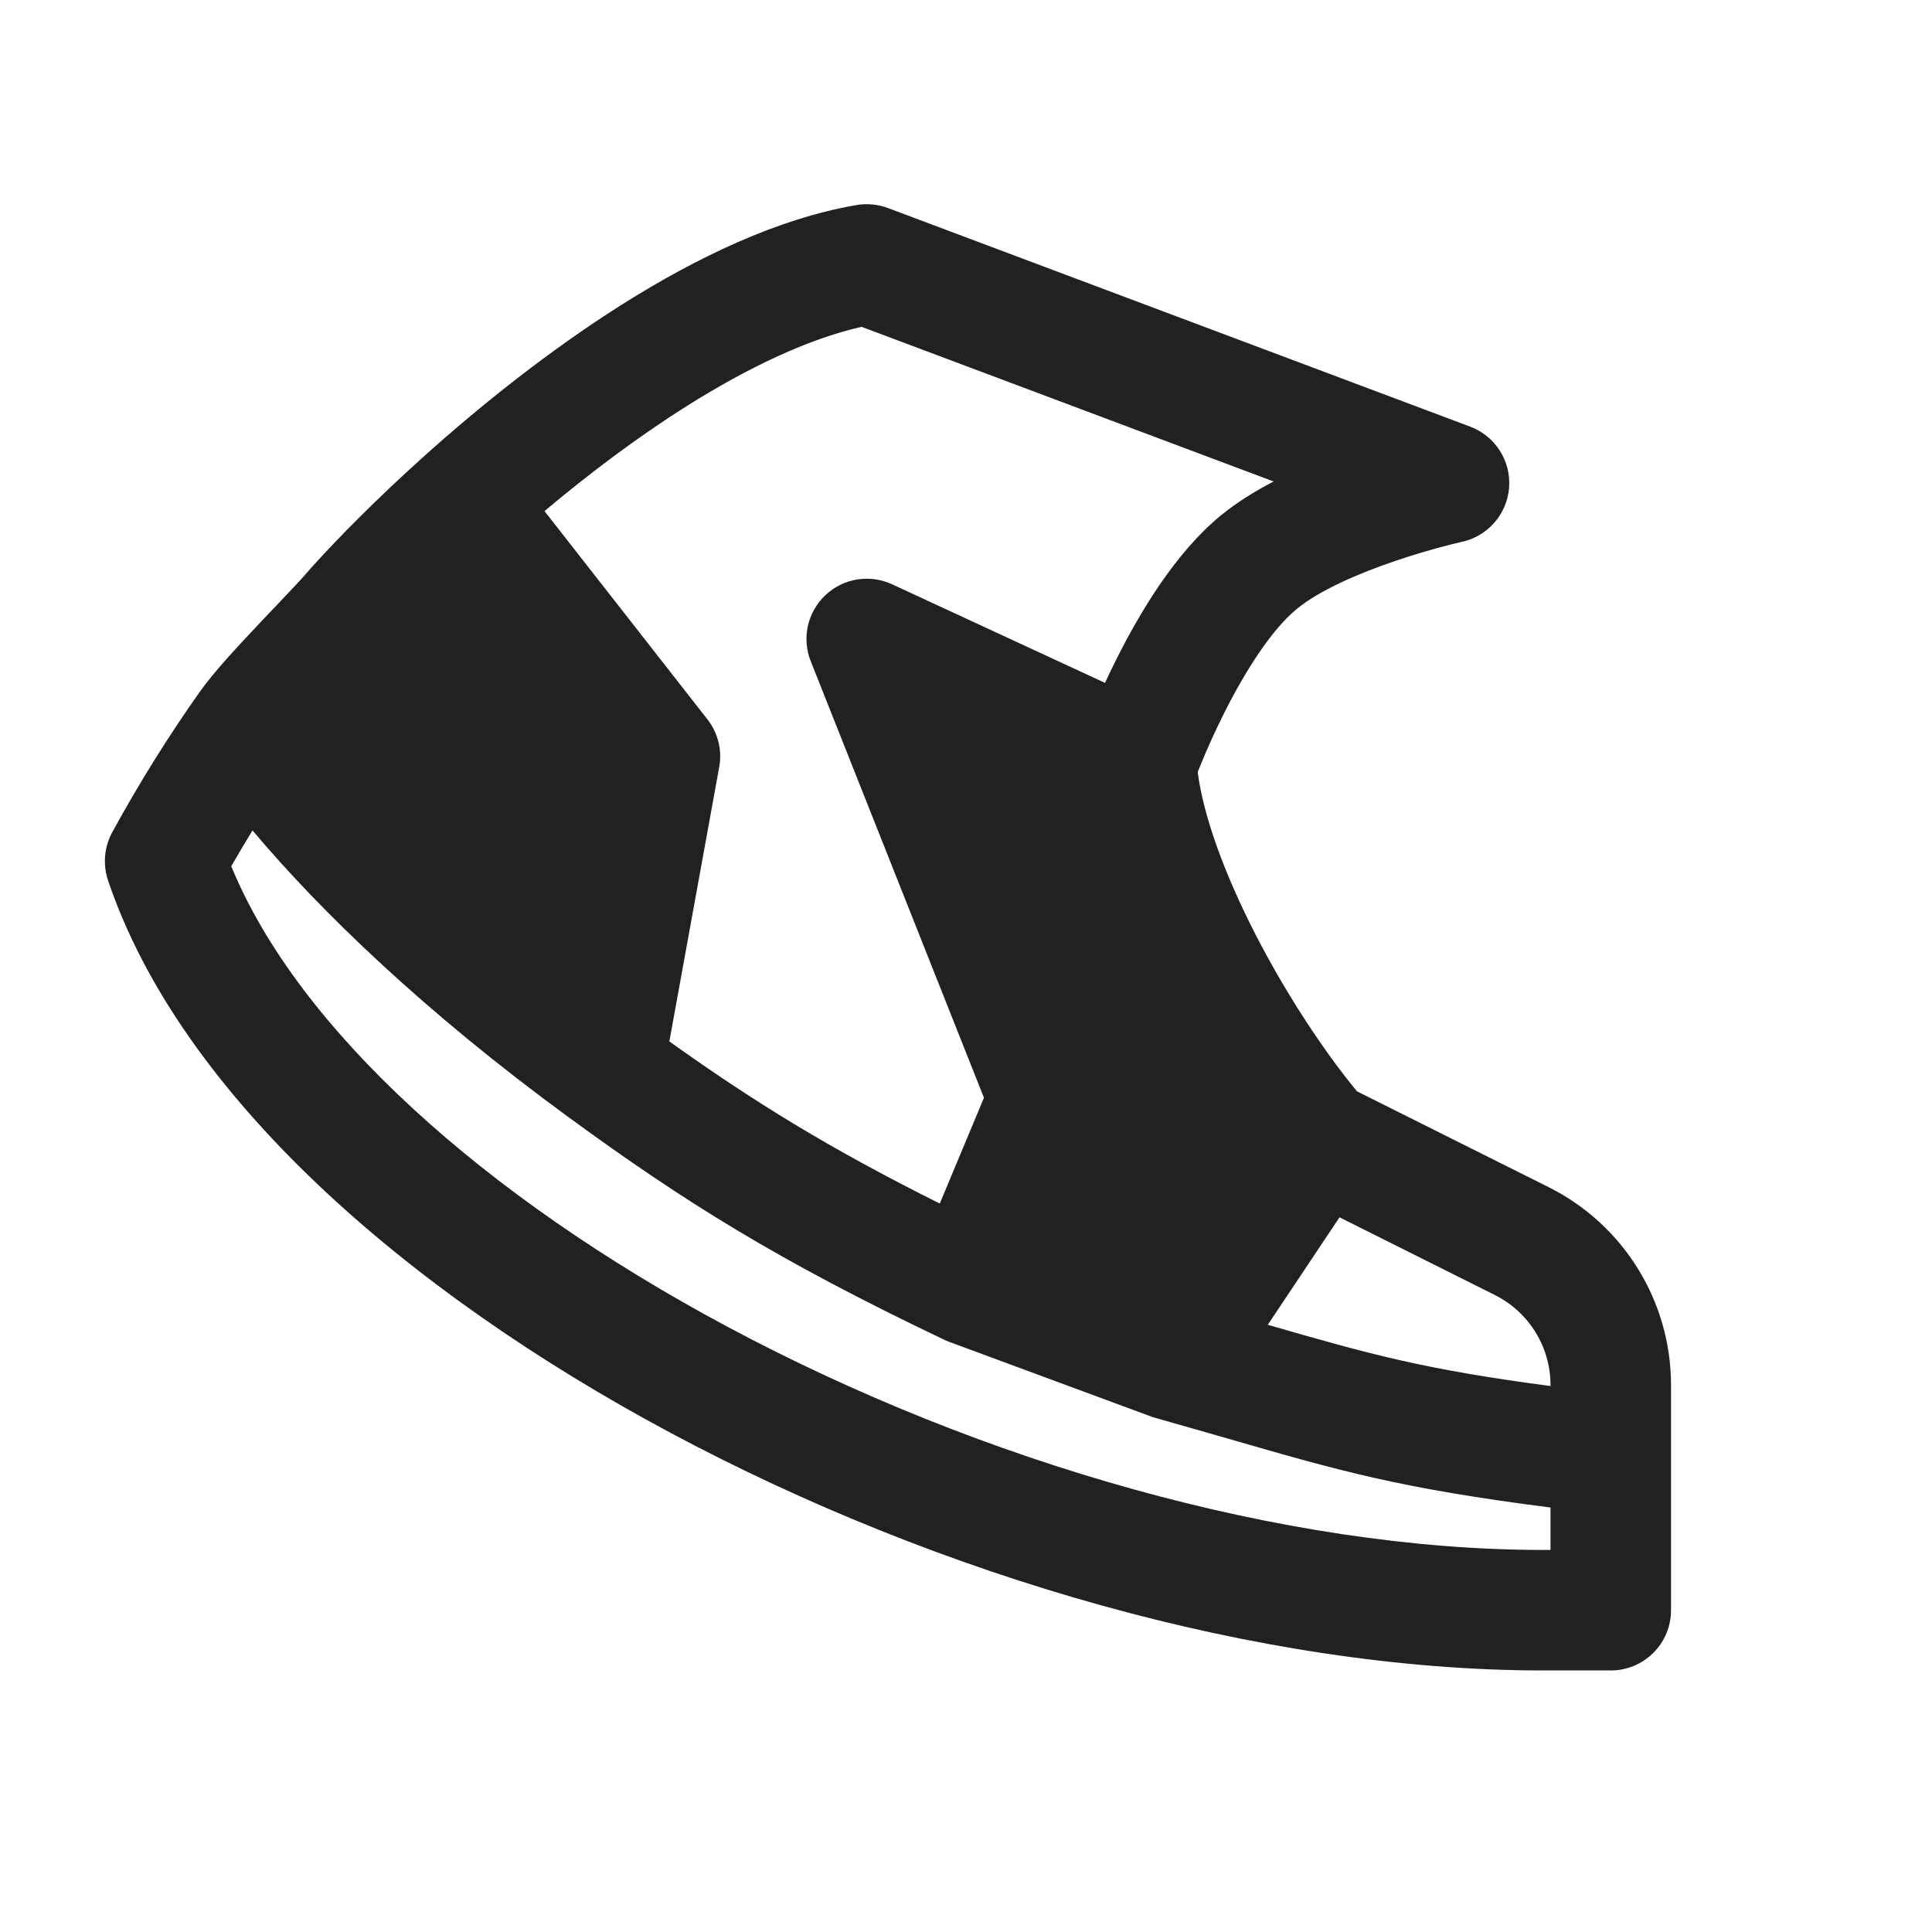
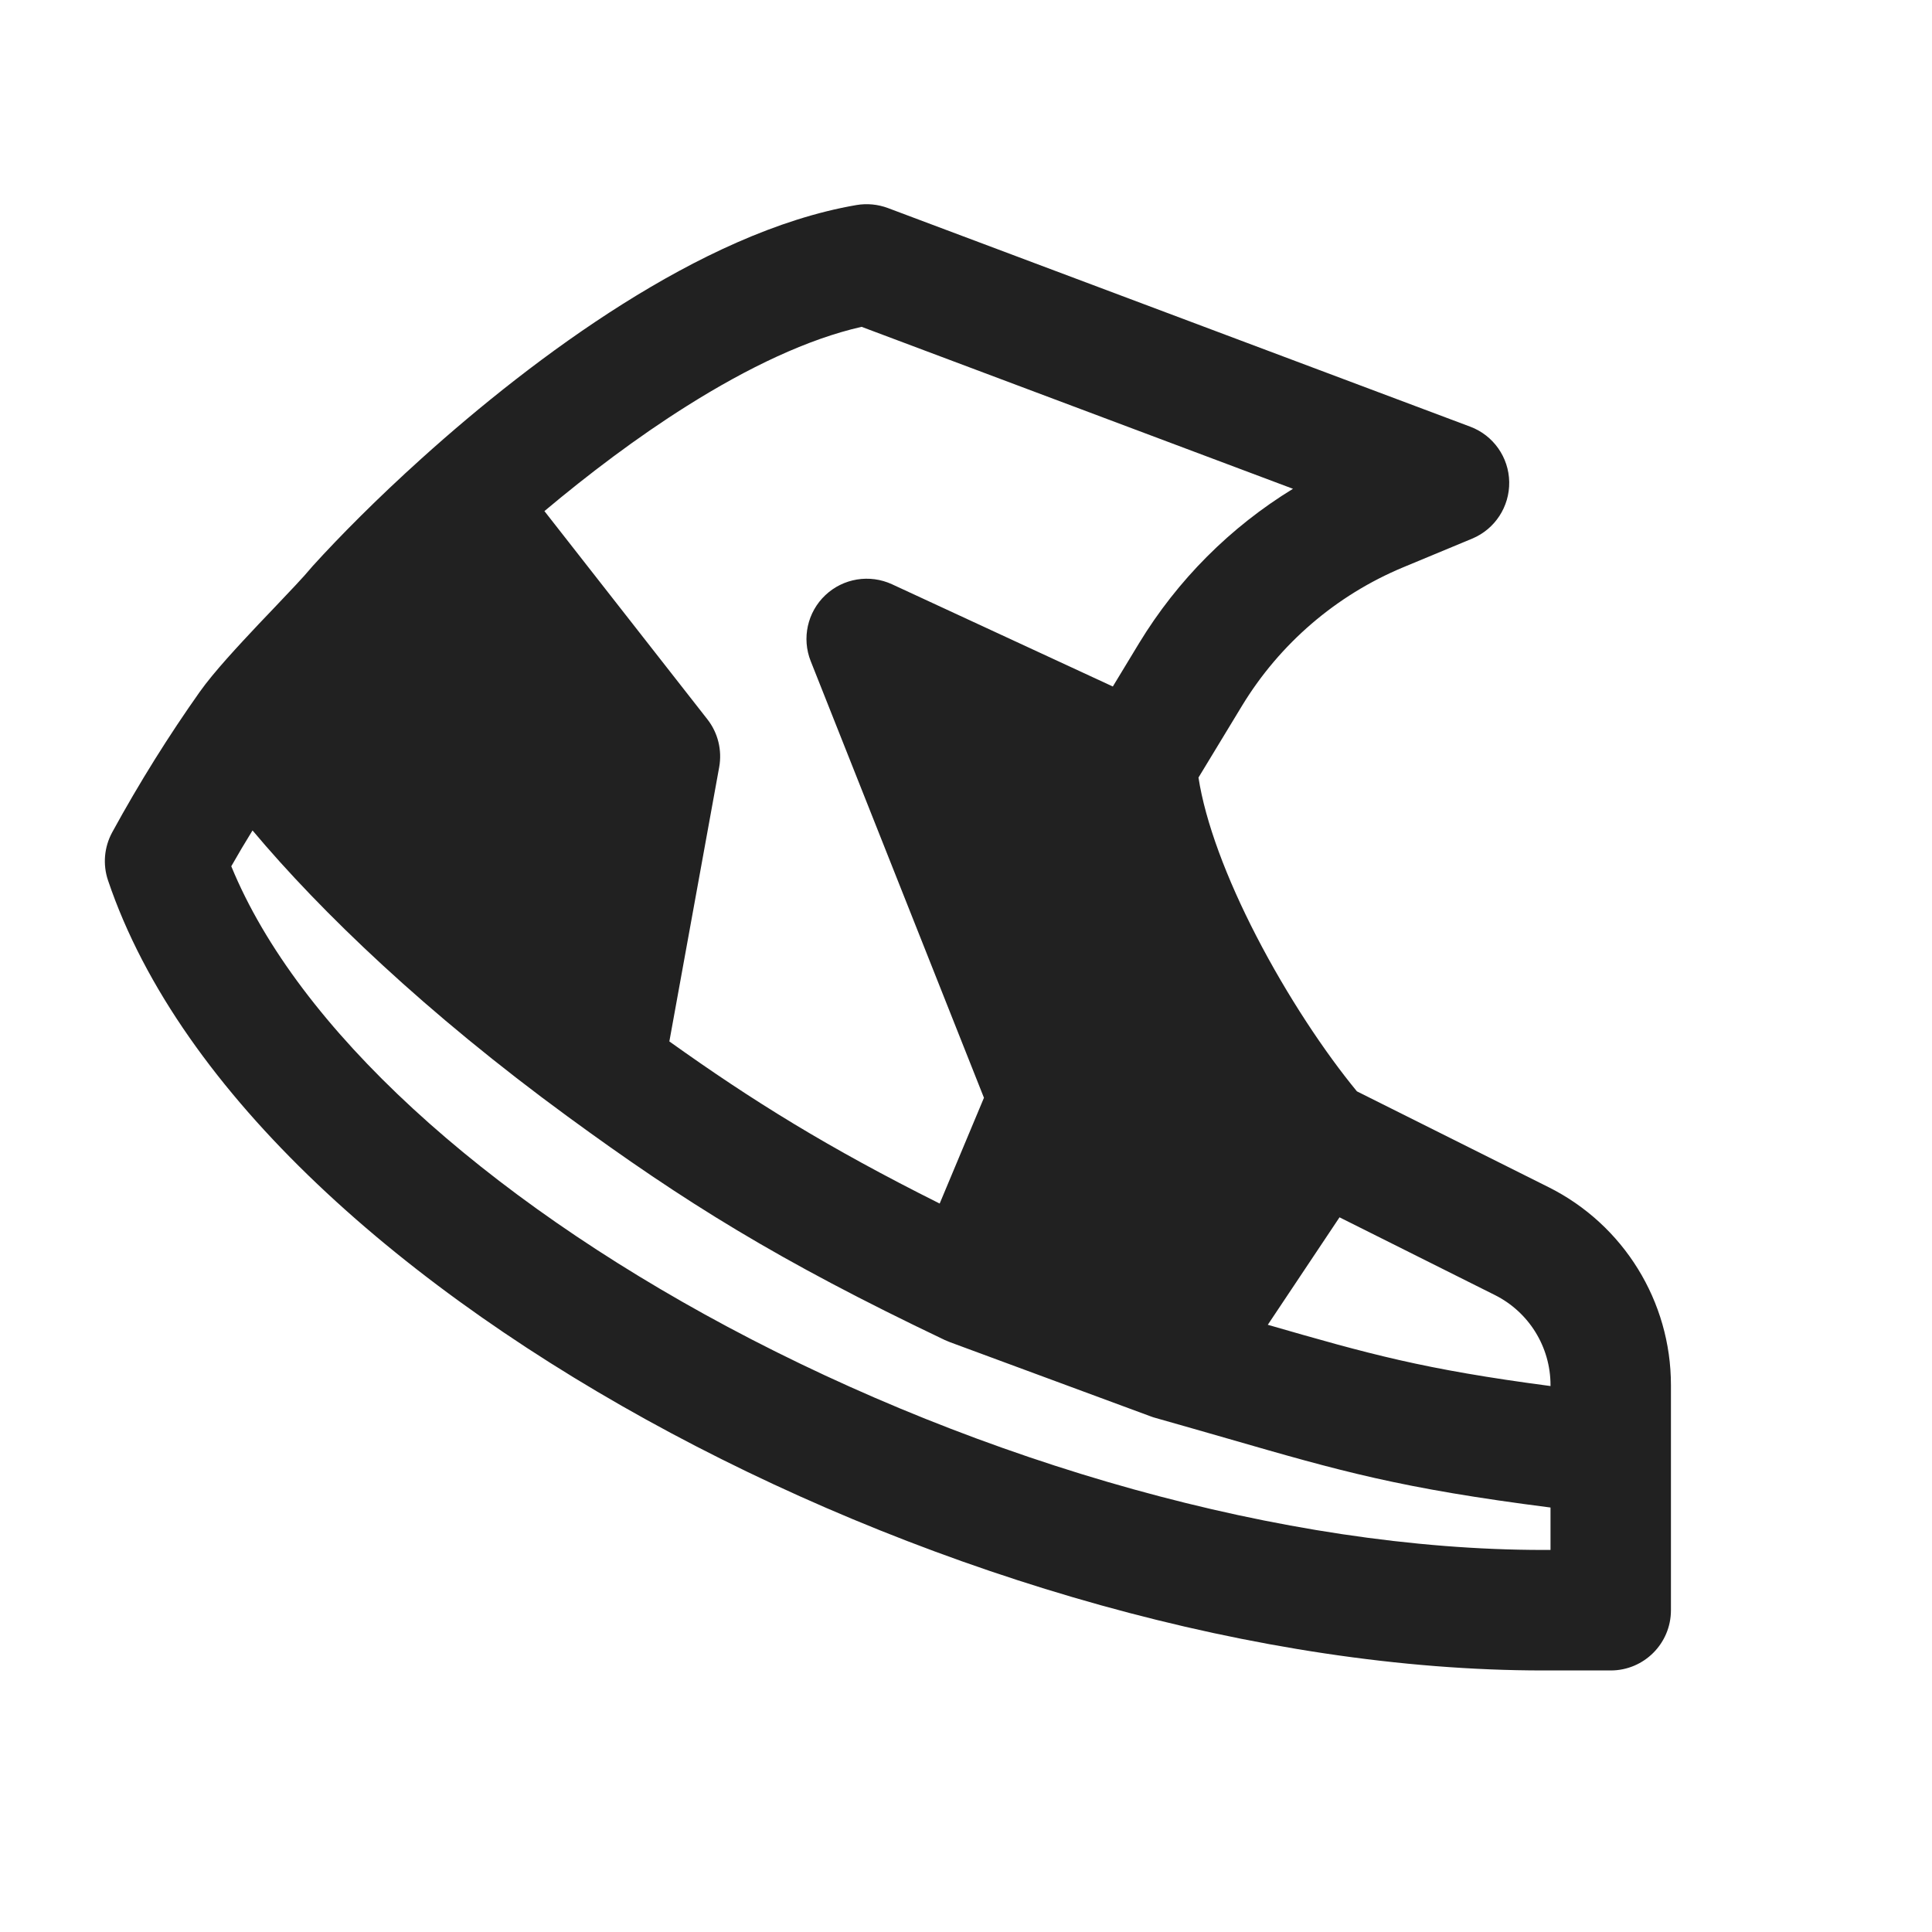
<svg xmlns="http://www.w3.org/2000/svg" width="24" height="24" viewBox="0 0 24 24" fill="none">
-   <path d="M11.03 2.584C10.905 2.538 10.771 2.525 10.641 2.547C9.654 2.716 8.646 3.204 7.736 3.777C6.817 4.356 5.948 5.054 5.236 5.696C4.685 6.193 4.218 6.664 3.885 7.032C3.878 7.039 3.872 7.047 3.865 7.054C3.77 7.169 3.605 7.342 3.403 7.554C3.344 7.616 3.282 7.681 3.218 7.749C2.962 8.02 2.655 8.349 2.481 8.595C2.1 9.134 1.735 9.715 1.394 10.339C1.294 10.523 1.276 10.739 1.342 10.937C2.242 13.6 5.046 16.044 8.333 17.801C11.652 19.575 15.649 20.751 19.172 20.751H20.009C20.423 20.751 20.758 20.416 20.758 20.003V17.206C20.758 16.166 20.17 15.214 19.239 14.748L16.857 13.557C16.459 13.075 15.993 12.376 15.607 11.629C15.22 10.878 14.951 10.152 14.878 9.591C14.89 9.559 14.905 9.524 14.921 9.485C14.989 9.319 15.089 9.092 15.213 8.845C15.476 8.324 15.798 7.82 16.111 7.563C16.386 7.337 16.866 7.125 17.347 6.963C17.575 6.886 17.782 6.827 17.931 6.788C18.005 6.768 18.065 6.753 18.105 6.744L18.149 6.733L18.159 6.731L18.161 6.731C18.485 6.659 18.723 6.384 18.747 6.053C18.77 5.723 18.573 5.416 18.263 5.3L11.03 2.584ZM19.261 17.218C17.678 17.009 17.011 16.821 15.749 16.457L16.64 15.122L18.569 16.087C18.993 16.299 19.261 16.732 19.261 17.206V17.218ZM15.261 17.873C16.653 18.275 17.391 18.488 19.261 18.727V19.254H19.172C15.945 19.254 12.189 18.166 9.038 16.482C6.006 14.861 3.702 12.781 2.873 10.761C2.959 10.61 3.047 10.461 3.137 10.316C3.989 11.33 5.295 12.585 7.053 13.871C8.497 14.927 9.659 15.656 11.736 16.646C11.757 16.655 11.777 16.664 11.799 16.672L14.298 17.596C14.317 17.603 14.335 17.609 14.354 17.614C14.691 17.709 14.988 17.795 15.261 17.873ZM8.787 8.935L6.764 6.349C7.309 5.891 7.914 5.433 8.533 5.043C9.296 4.563 10.041 4.21 10.703 4.06L15.821 5.981C15.586 6.104 15.357 6.245 15.161 6.407C14.591 6.876 14.153 7.624 13.877 8.172C13.822 8.28 13.772 8.385 13.727 8.483L11.081 7.258C10.803 7.13 10.475 7.183 10.253 7.394C10.03 7.604 9.958 7.929 10.071 8.213L12.223 13.637L11.674 14.951C10.282 14.255 9.353 13.678 8.315 12.937L8.934 9.53C8.973 9.32 8.919 9.103 8.787 8.935Z" fill="#212121" />
+   <path d="M11.029 2.584C10.905 2.538 10.771 2.525 10.64 2.547C9.654 2.716 8.645 3.204 7.735 3.777C6.816 4.356 5.948 5.054 5.236 5.696C4.684 6.193 4.218 6.664 3.884 7.032C3.878 7.039 3.871 7.047 3.865 7.054C3.77 7.169 3.604 7.342 3.403 7.554C3.344 7.616 3.282 7.681 3.217 7.749C2.962 8.02 2.655 8.349 2.481 8.595C2.1 9.134 1.735 9.715 1.394 10.339C1.294 10.523 1.275 10.739 1.342 10.937C2.241 13.6 5.046 16.044 8.333 17.801C11.652 19.575 15.649 20.751 19.172 20.751H20.009C20.422 20.751 20.757 20.416 20.757 20.003V17.206C20.757 16.166 20.169 15.214 19.238 14.748L16.856 13.557C16.459 13.075 15.993 12.376 15.607 11.629C15.235 10.909 14.973 10.21 14.888 9.659L15.429 8.767C15.897 7.997 16.597 7.395 17.429 7.048L18.288 6.691C18.571 6.573 18.753 6.294 18.748 5.987C18.743 5.68 18.55 5.407 18.263 5.3L11.029 2.584ZM19.261 17.218C17.677 17.009 17.011 16.821 15.749 16.457L16.64 15.122L18.569 16.087C18.993 16.299 19.261 16.732 19.261 17.206V17.218ZM15.26 17.873C16.653 18.275 17.391 18.488 19.261 18.727V19.254H19.172C15.945 19.254 12.189 18.166 9.038 16.482C6.006 14.861 3.702 12.781 2.873 10.761C2.959 10.61 3.047 10.461 3.137 10.316C3.988 11.33 5.295 12.585 7.053 13.871C8.497 14.927 9.659 15.656 11.736 16.646C11.756 16.655 11.777 16.664 11.798 16.672L14.298 17.596C14.316 17.603 14.335 17.609 14.354 17.614C14.69 17.709 14.988 17.795 15.26 17.873ZM8.787 8.935L6.763 6.349C7.309 5.891 7.913 5.433 8.533 5.043C9.295 4.563 10.04 4.21 10.703 4.06L16.062 6.072C15.284 6.548 14.628 7.204 14.15 7.99L13.824 8.528L11.081 7.258C10.803 7.13 10.475 7.183 10.252 7.394C10.03 7.604 9.958 7.929 10.071 8.213L12.223 13.637L11.673 14.951C10.282 14.255 9.353 13.678 8.315 12.937L8.934 9.53C8.972 9.32 8.919 9.103 8.787 8.935Z" fill="#212121" />
</svg>
